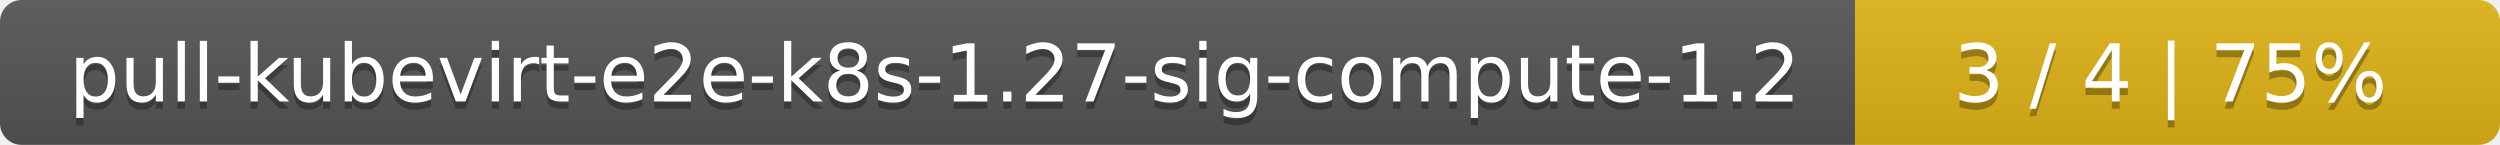
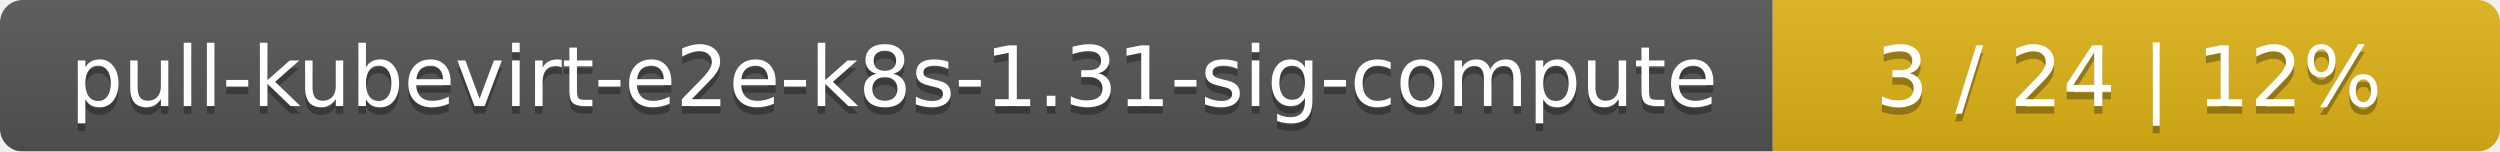
- <svg xmlns="http://www.w3.org/2000/svg" width="345" height="20">
+ <svg xmlns="http://www.w3.org/2000/svg" width="330" height="20">
  <linearGradient id="smooth" x2="0" y2="100%">
    <stop offset="0" stop-color="#bbb" stop-opacity=".1" />
    <stop offset="1" stop-opacity=".1" />
  </linearGradient>
  <mask id="round">
-     <rect width="345" height="20" rx="3" fill="#fff" />
+     <rect width="330" height="20" rx="3" fill="#fff" />
  </mask>
  <g mask="url(#round)">
-     <rect width="256" height="20" fill="#555" />
-     <rect x="256" width="89" height="20" fill="#dfb317" />
-     <rect width="345" height="20" fill="url(#smooth)" />
+     <rect width="234" height="20" fill="#555" />
+     <rect x="234" width="96" height="20" fill="#dfb317" />
+     <rect width="330" height="20" fill="url(#smooth)" />
  </g>
  <g fill="#fff" text-anchor="middle" font-family="DejaVu Sans,Verdana,Geneva,sans-serif" font-size="11">
-     <text x="129" y="15" fill="#010101" fill-opacity=".3">pull-kubevirt-e2e-k8s-1.27-sig-compute-1.2</text>
-     <text x="129" y="14">pull-kubevirt-e2e-k8s-1.27-sig-compute-1.2</text>
-     <text x="299.5" y="15" fill="#010101" fill-opacity=".3">3 / 4    |    75%</text>
-     <text x="299.5" y="14">3 / 4    |    75%</text>
+     <text x="118" y="15" fill="#010101" fill-opacity=".3">pull-kubevirt-e2e-k8s-1.31-sig-compute</text>
+     <text x="118" y="14">pull-kubevirt-e2e-k8s-1.31-sig-compute</text>
+     <text x="281" y="15" fill="#010101" fill-opacity=".3">3 / 24    |    12%</text>
+     <text x="281" y="14">3 / 24    |    12%</text>
  </g>
</svg>
